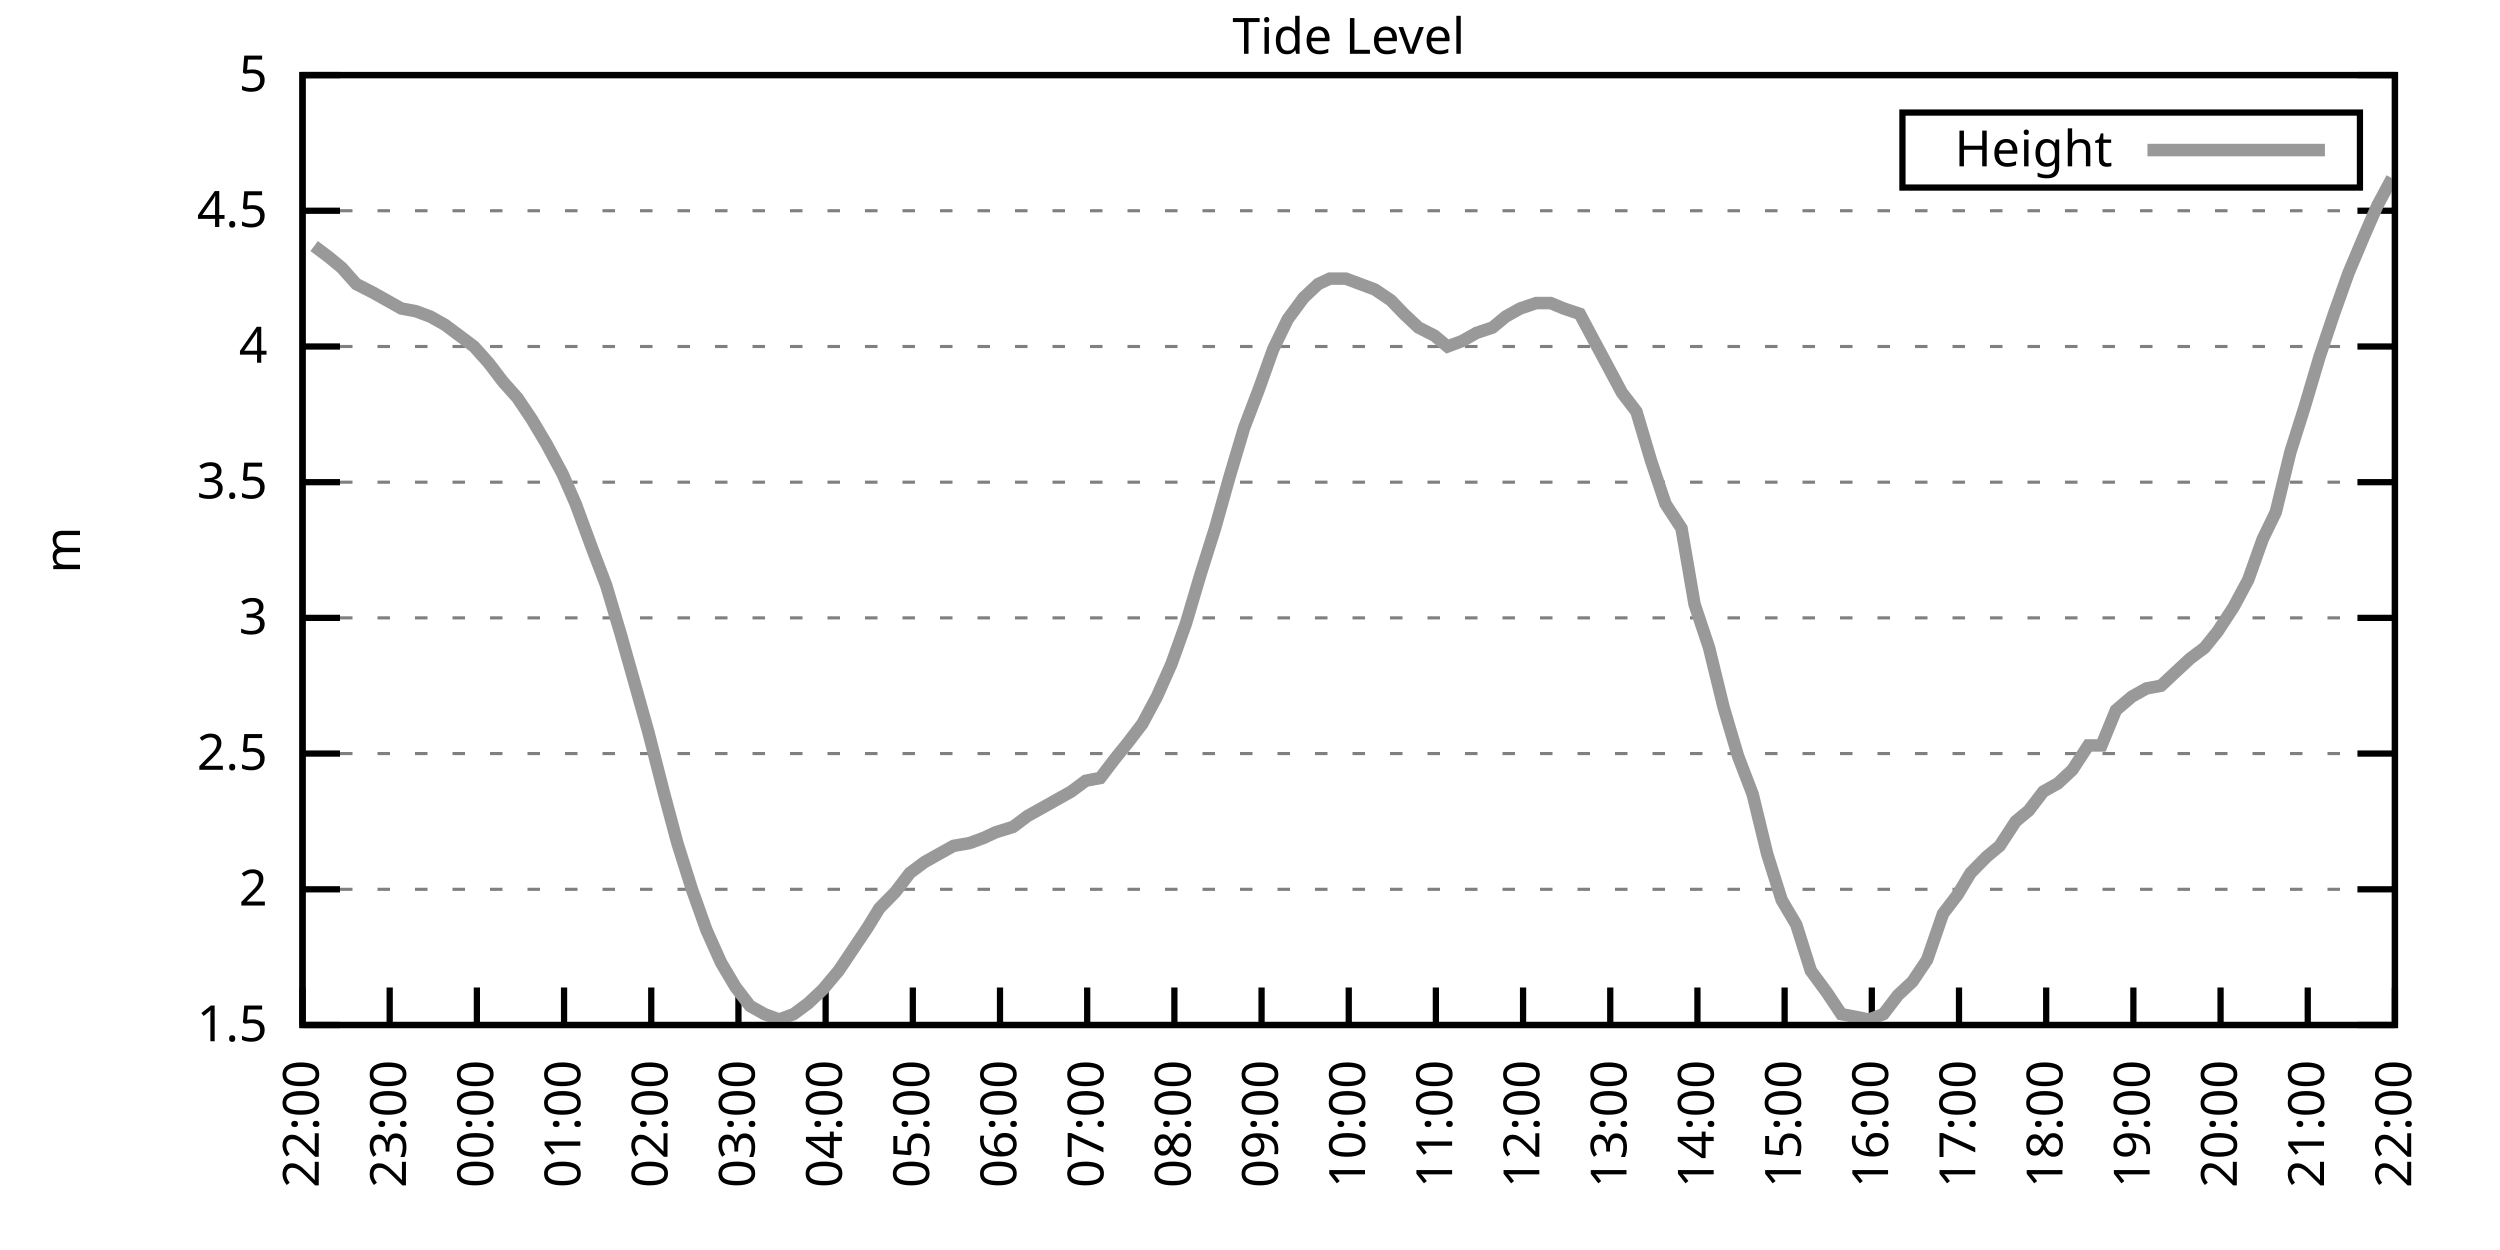
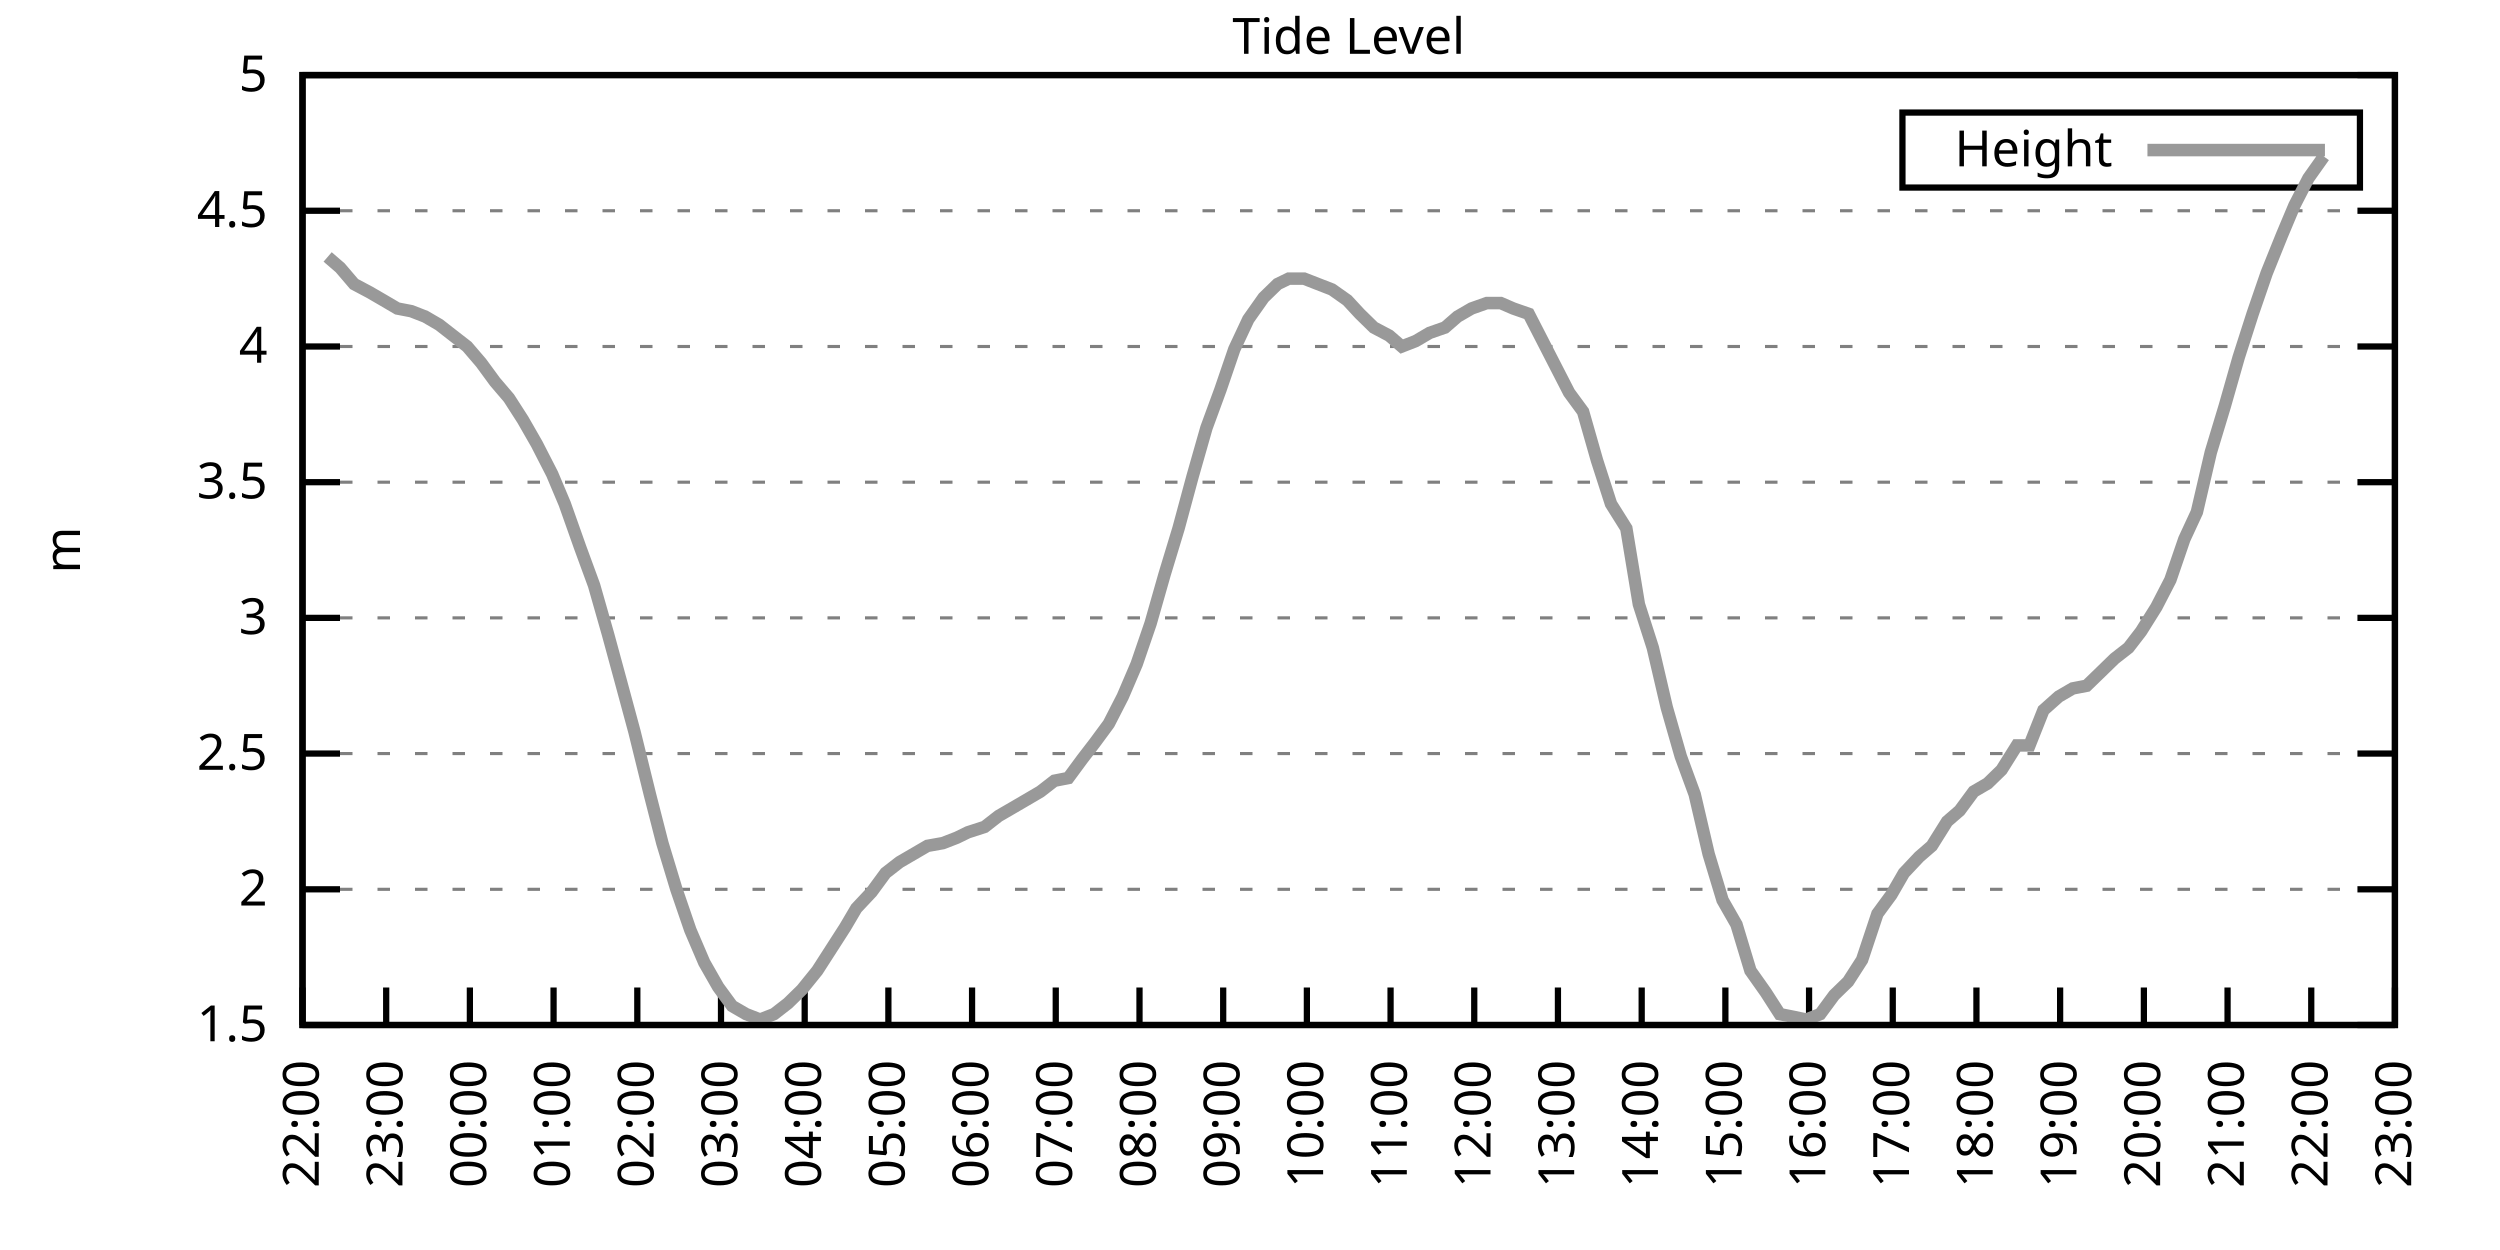
<svg xmlns="http://www.w3.org/2000/svg" xmlns:xlink="http://www.w3.org/1999/xlink" width="400" height="200" viewBox="0 0 400 200">
  <g id="gnuplot_canvas">
    <rect x="0" y="0" width="400" height="200" fill="none" />
    <defs>
      <circle id="gpDot" r="0.5" stroke-width="0.5" stroke="currentColor" />
      <path id="gpPt0" stroke-width="0.333" stroke="currentColor" d="M-1,0 h2 M0,-1 v2" />
      <path id="gpPt1" stroke-width="0.333" stroke="currentColor" d="M-1,-1 L1,1 M1,-1 L-1,1" />
      <path id="gpPt2" stroke-width="0.333" stroke="currentColor" d="M-1,0 L1,0 M0,-1 L0,1 M-1,-1 L1,1 M-1,1 L1,-1" />
      <rect id="gpPt3" stroke-width="0.333" stroke="currentColor" x="-1" y="-1" width="2" height="2" />
      <rect id="gpPt4" stroke-width="0.333" stroke="currentColor" fill="currentColor" x="-1" y="-1" width="2" height="2" />
      <circle id="gpPt5" stroke-width="0.333" stroke="currentColor" cx="0" cy="0" r="1" />
      <use xlink:href="#gpPt5" id="gpPt6" fill="currentColor" stroke="none" />
      <path id="gpPt7" stroke-width="0.333" stroke="currentColor" d="M0,-1.33 L-1.33,0.67 L1.33,0.67 z" />
      <use xlink:href="#gpPt7" id="gpPt8" fill="currentColor" stroke="none" />
      <use xlink:href="#gpPt7" id="gpPt9" stroke="currentColor" transform="rotate(180)" />
      <use xlink:href="#gpPt9" id="gpPt10" fill="currentColor" stroke="none" />
      <use xlink:href="#gpPt3" id="gpPt11" stroke="currentColor" transform="rotate(45)" />
      <use xlink:href="#gpPt11" id="gpPt12" fill="currentColor" stroke="none" />
      <path id="gpPt13" stroke-width="0.333" stroke="currentColor" d="M0,1.330 L1.265,0.411 L0.782,-1.067 L-0.782,-1.076 L-1.265,0.411 z" />
      <use xlink:href="#gpPt13" id="gpPt14" fill="currentColor" stroke="none" />
      <filter id="textbox" filterUnits="objectBoundingBox" x="0" y="0" height="1" width="1">
        <feFlood flood-color="white" flood-opacity="1" result="bgnd" />
        <feComposite in="SourceGraphic" in2="bgnd" operator="atop" />
      </filter>
      <filter id="greybox" filterUnits="objectBoundingBox" x="0" y="0" height="1" width="1">
        <feFlood flood-color="lightgrey" flood-opacity="1" result="grey" />
        <feComposite in="SourceGraphic" in2="grey" operator="atop" />
      </filter>
    </defs>
    <g fill="none" color="white" stroke="currentColor" stroke-width="1.00" stroke-linecap="butt" stroke-linejoin="miter">
</g>
    <g fill="none" color="black" stroke="currentColor" stroke-width="1.00" stroke-linecap="butt" stroke-linejoin="miter">
      <g stroke="none" shape-rendering="crispEdges">
        <polygon fill="rgb(255, 255, 255)" points="48.40,164.00 383.18,164.00 383.18,12.02 48.40,12.02 " />
      </g>
    </g>
    <g fill="none" color="black" stroke="currentColor" stroke-width="1.00" stroke-linecap="butt" stroke-linejoin="miter">
</g>
    <g fill="none" color="black" stroke="black" stroke-width="0.50" stroke-linecap="butt" stroke-linejoin="miter">
</g>
    <g fill="none" color="gray" stroke="currentColor" stroke-width="0.50" stroke-linecap="butt" stroke-linejoin="miter">
      <path stroke="gray" stroke-dasharray="2,4" class="gridline" d="M48.40,164.00 L383.19,164.00  " />
    </g>
    <g fill="none" color="gray" stroke="gray" stroke-width="1.00" stroke-linecap="butt" stroke-linejoin="miter">
</g>
    <g fill="none" color="black" stroke="currentColor" stroke-width="1.00" stroke-linecap="butt" stroke-linejoin="miter">
      <path stroke="black" d="M48.40,164.00 L54.40,164.00 M383.19,164.00 L377.19,164.00  " />
      <g transform="translate(42.80,166.60)" stroke="none" fill="black" font-family="Sans" font-size="8.00" text-anchor="end">
        <text>
          <tspan font-family="Sans"> 1.5</tspan>
        </text>
      </g>
    </g>
    <g fill="none" color="black" stroke="currentColor" stroke-width="1.00" stroke-linecap="butt" stroke-linejoin="miter">
</g>
    <g fill="none" color="black" stroke="black" stroke-width="0.50" stroke-linecap="butt" stroke-linejoin="miter">
</g>
    <g fill="none" color="gray" stroke="currentColor" stroke-width="0.50" stroke-linecap="butt" stroke-linejoin="miter">
      <path stroke="gray" stroke-dasharray="2,4" class="gridline" d="M48.40,142.29 L383.19,142.29  " />
    </g>
    <g fill="none" color="gray" stroke="gray" stroke-width="1.00" stroke-linecap="butt" stroke-linejoin="miter">
</g>
    <g fill="none" color="black" stroke="currentColor" stroke-width="1.00" stroke-linecap="butt" stroke-linejoin="miter">
      <path stroke="black" d="M48.40,142.29 L54.40,142.29 M383.19,142.29 L377.19,142.29  " />
      <g transform="translate(42.80,144.89)" stroke="none" fill="black" font-family="Sans" font-size="8.00" text-anchor="end">
        <text>
          <tspan font-family="Sans"> 2</tspan>
        </text>
      </g>
    </g>
    <g fill="none" color="black" stroke="currentColor" stroke-width="1.00" stroke-linecap="butt" stroke-linejoin="miter">
</g>
    <g fill="none" color="black" stroke="black" stroke-width="0.50" stroke-linecap="butt" stroke-linejoin="miter">
</g>
    <g fill="none" color="gray" stroke="currentColor" stroke-width="0.50" stroke-linecap="butt" stroke-linejoin="miter">
      <path stroke="gray" stroke-dasharray="2,4" class="gridline" d="M48.40,120.57 L383.19,120.57  " />
    </g>
    <g fill="none" color="gray" stroke="gray" stroke-width="1.00" stroke-linecap="butt" stroke-linejoin="miter">
</g>
    <g fill="none" color="black" stroke="currentColor" stroke-width="1.00" stroke-linecap="butt" stroke-linejoin="miter">
      <path stroke="black" d="M48.40,120.57 L54.40,120.57 M383.19,120.57 L377.19,120.57  " />
      <g transform="translate(42.80,123.17)" stroke="none" fill="black" font-family="Sans" font-size="8.00" text-anchor="end">
        <text>
          <tspan font-family="Sans"> 2.5</tspan>
        </text>
      </g>
    </g>
    <g fill="none" color="black" stroke="currentColor" stroke-width="1.00" stroke-linecap="butt" stroke-linejoin="miter">
</g>
    <g fill="none" color="black" stroke="black" stroke-width="0.50" stroke-linecap="butt" stroke-linejoin="miter">
</g>
    <g fill="none" color="gray" stroke="currentColor" stroke-width="0.50" stroke-linecap="butt" stroke-linejoin="miter">
      <path stroke="gray" stroke-dasharray="2,4" class="gridline" d="M48.40,98.86 L383.19,98.86  " />
    </g>
    <g fill="none" color="gray" stroke="gray" stroke-width="1.00" stroke-linecap="butt" stroke-linejoin="miter">
</g>
    <g fill="none" color="black" stroke="currentColor" stroke-width="1.00" stroke-linecap="butt" stroke-linejoin="miter">
      <path stroke="black" d="M48.40,98.86 L54.40,98.86 M383.19,98.86 L377.19,98.86  " />
      <g transform="translate(42.80,101.46)" stroke="none" fill="black" font-family="Sans" font-size="8.00" text-anchor="end">
        <text>
          <tspan font-family="Sans"> 3</tspan>
        </text>
      </g>
    </g>
    <g fill="none" color="black" stroke="currentColor" stroke-width="1.00" stroke-linecap="butt" stroke-linejoin="miter">
</g>
    <g fill="none" color="black" stroke="black" stroke-width="0.50" stroke-linecap="butt" stroke-linejoin="miter">
</g>
    <g fill="none" color="gray" stroke="currentColor" stroke-width="0.50" stroke-linecap="butt" stroke-linejoin="miter">
      <path stroke="gray" stroke-dasharray="2,4" class="gridline" d="M48.40,77.15 L383.19,77.15  " />
    </g>
    <g fill="none" color="gray" stroke="gray" stroke-width="1.00" stroke-linecap="butt" stroke-linejoin="miter">
</g>
    <g fill="none" color="black" stroke="currentColor" stroke-width="1.00" stroke-linecap="butt" stroke-linejoin="miter">
      <path stroke="black" d="M48.40,77.15 L54.40,77.15 M383.19,77.15 L377.19,77.15  " />
      <g transform="translate(42.80,79.75)" stroke="none" fill="black" font-family="Sans" font-size="8.00" text-anchor="end">
        <text>
          <tspan font-family="Sans"> 3.5</tspan>
        </text>
      </g>
    </g>
    <g fill="none" color="black" stroke="currentColor" stroke-width="1.00" stroke-linecap="butt" stroke-linejoin="miter">
</g>
    <g fill="none" color="black" stroke="black" stroke-width="0.50" stroke-linecap="butt" stroke-linejoin="miter">
</g>
    <g fill="none" color="gray" stroke="currentColor" stroke-width="0.50" stroke-linecap="butt" stroke-linejoin="miter">
      <path stroke="gray" stroke-dasharray="2,4" class="gridline" d="M48.40,55.44 L383.19,55.44  " />
    </g>
    <g fill="none" color="gray" stroke="gray" stroke-width="1.00" stroke-linecap="butt" stroke-linejoin="miter">
</g>
    <g fill="none" color="black" stroke="currentColor" stroke-width="1.00" stroke-linecap="butt" stroke-linejoin="miter">
      <path stroke="black" d="M48.40,55.44 L54.40,55.44 M383.19,55.44 L377.19,55.44  " />
      <g transform="translate(42.80,58.04)" stroke="none" fill="black" font-family="Sans" font-size="8.00" text-anchor="end">
        <text>
          <tspan font-family="Sans"> 4</tspan>
        </text>
      </g>
    </g>
    <g fill="none" color="black" stroke="currentColor" stroke-width="1.00" stroke-linecap="butt" stroke-linejoin="miter">
</g>
    <g fill="none" color="black" stroke="black" stroke-width="0.50" stroke-linecap="butt" stroke-linejoin="miter">
</g>
    <g fill="none" color="gray" stroke="currentColor" stroke-width="0.50" stroke-linecap="butt" stroke-linejoin="miter">
      <path stroke="gray" stroke-dasharray="2,4" class="gridline" d="M48.40,33.72 L383.19,33.72  " />
    </g>
    <g fill="none" color="gray" stroke="gray" stroke-width="1.00" stroke-linecap="butt" stroke-linejoin="miter">
</g>
    <g fill="none" color="black" stroke="currentColor" stroke-width="1.00" stroke-linecap="butt" stroke-linejoin="miter">
      <path stroke="black" d="M48.40,33.72 L54.40,33.72 M383.19,33.72 L377.19,33.72  " />
      <g transform="translate(42.80,36.32)" stroke="none" fill="black" font-family="Sans" font-size="8.00" text-anchor="end">
        <text>
          <tspan font-family="Sans"> 4.5</tspan>
        </text>
      </g>
    </g>
    <g fill="none" color="black" stroke="currentColor" stroke-width="1.00" stroke-linecap="butt" stroke-linejoin="miter">
</g>
    <g fill="none" color="black" stroke="black" stroke-width="0.50" stroke-linecap="butt" stroke-linejoin="miter">
</g>
    <g fill="none" color="gray" stroke="currentColor" stroke-width="0.50" stroke-linecap="butt" stroke-linejoin="miter">
      <path stroke="gray" stroke-dasharray="2,4" class="gridline" d="M48.40,12.01 L383.19,12.01  " />
    </g>
    <g fill="none" color="gray" stroke="gray" stroke-width="1.00" stroke-linecap="butt" stroke-linejoin="miter">
</g>
    <g fill="none" color="black" stroke="currentColor" stroke-width="1.00" stroke-linecap="butt" stroke-linejoin="miter">
      <path stroke="black" d="M48.40,12.01 L54.40,12.01 M383.19,12.01 L377.19,12.01  " />
      <g transform="translate(42.80,14.61)" stroke="none" fill="black" font-family="Sans" font-size="8.00" text-anchor="end">
        <text>
          <tspan font-family="Sans"> 5</tspan>
        </text>
      </g>
    </g>
    <g fill="none" color="black" stroke="currentColor" stroke-width="1.00" stroke-linecap="butt" stroke-linejoin="miter">
      <path stroke="black" d="M48.40,164.00 L48.40,158.00  " />
      <g transform="translate(51.00,169.60) rotate(270.00)" stroke="none" fill="black" font-family="Sans" font-size="8.00" text-anchor="end">
        <text>
          <tspan font-family="Sans">22:00</tspan>
        </text>
      </g>
    </g>
    <g fill="none" color="black" stroke="currentColor" stroke-width="1.00" stroke-linecap="butt" stroke-linejoin="miter">
-       <path stroke="black" d="M62.35,164.00 L62.35,158.00  " />
-       <g transform="translate(64.95,169.60) rotate(270.00)" stroke="none" fill="black" font-family="Sans" font-size="8.00" text-anchor="end">
+       <path stroke="black" d="M61.79,164.00 L61.79,158.00  " />
+       <g transform="translate(64.39,169.60) rotate(270.00)" stroke="none" fill="black" font-family="Sans" font-size="8.00" text-anchor="end">
        <text>
          <tspan font-family="Sans">23:00</tspan>
        </text>
      </g>
    </g>
    <g fill="none" color="black" stroke="currentColor" stroke-width="1.00" stroke-linecap="butt" stroke-linejoin="miter">
-       <path stroke="black" d="M76.30,164.00 L76.30,158.00  " />
-       <g transform="translate(78.90,169.60) rotate(270.00)" stroke="none" fill="black" font-family="Sans" font-size="8.00" text-anchor="end">
+       <path stroke="black" d="M75.18,164.00 L75.18,158.00  " />
+       <g transform="translate(77.78,169.60) rotate(270.00)" stroke="none" fill="black" font-family="Sans" font-size="8.00" text-anchor="end">
        <text>
          <tspan font-family="Sans">00:00</tspan>
        </text>
      </g>
    </g>
    <g fill="none" color="black" stroke="currentColor" stroke-width="1.00" stroke-linecap="butt" stroke-linejoin="miter">
-       <path stroke="black" d="M90.25,164.00 L90.25,158.00  " />
-       <g transform="translate(92.85,169.60) rotate(270.00)" stroke="none" fill="black" font-family="Sans" font-size="8.00" text-anchor="end">
+       <path stroke="black" d="M88.57,164.00 L88.57,158.00  " />
+       <g transform="translate(91.17,169.60) rotate(270.00)" stroke="none" fill="black" font-family="Sans" font-size="8.00" text-anchor="end">
        <text>
          <tspan font-family="Sans">01:00</tspan>
        </text>
      </g>
    </g>
    <g fill="none" color="black" stroke="currentColor" stroke-width="1.00" stroke-linecap="butt" stroke-linejoin="miter">
-       <path stroke="black" d="M104.20,164.00 L104.20,158.00  " />
-       <g transform="translate(106.80,169.60) rotate(270.00)" stroke="none" fill="black" font-family="Sans" font-size="8.00" text-anchor="end">
+       <path stroke="black" d="M101.97,164.00 L101.97,158.00  " />
+       <g transform="translate(104.57,169.60) rotate(270.00)" stroke="none" fill="black" font-family="Sans" font-size="8.00" text-anchor="end">
        <text>
          <tspan font-family="Sans">02:00</tspan>
        </text>
      </g>
    </g>
    <g fill="none" color="black" stroke="currentColor" stroke-width="1.00" stroke-linecap="butt" stroke-linejoin="miter">
-       <path stroke="black" d="M118.15,164.00 L118.15,158.00  " />
-       <g transform="translate(120.75,169.60) rotate(270.00)" stroke="none" fill="black" font-family="Sans" font-size="8.00" text-anchor="end">
+       <path stroke="black" d="M115.36,164.00 L115.36,158.00  " />
+       <g transform="translate(117.96,169.60) rotate(270.00)" stroke="none" fill="black" font-family="Sans" font-size="8.00" text-anchor="end">
        <text>
          <tspan font-family="Sans">03:00</tspan>
        </text>
      </g>
    </g>
    <g fill="none" color="black" stroke="currentColor" stroke-width="1.00" stroke-linecap="butt" stroke-linejoin="miter">
-       <path stroke="black" d="M132.10,164.00 L132.10,158.00  " />
-       <g transform="translate(134.70,169.60) rotate(270.00)" stroke="none" fill="black" font-family="Sans" font-size="8.00" text-anchor="end">
+       <path stroke="black" d="M128.75,164.00 L128.75,158.00  " />
+       <g transform="translate(131.35,169.60) rotate(270.00)" stroke="none" fill="black" font-family="Sans" font-size="8.00" text-anchor="end">
        <text>
          <tspan font-family="Sans">04:00</tspan>
        </text>
      </g>
    </g>
    <g fill="none" color="black" stroke="currentColor" stroke-width="1.00" stroke-linecap="butt" stroke-linejoin="miter">
-       <path stroke="black" d="M146.05,164.00 L146.05,158.00  " />
-       <g transform="translate(148.65,169.60) rotate(270.00)" stroke="none" fill="black" font-family="Sans" font-size="8.00" text-anchor="end">
+       <path stroke="black" d="M142.14,164.00 L142.14,158.00  " />
+       <g transform="translate(144.74,169.60) rotate(270.00)" stroke="none" fill="black" font-family="Sans" font-size="8.00" text-anchor="end">
        <text>
          <tspan font-family="Sans">05:00</tspan>
        </text>
      </g>
    </g>
    <g fill="none" color="black" stroke="currentColor" stroke-width="1.00" stroke-linecap="butt" stroke-linejoin="miter">
-       <path stroke="black" d="M160.00,164.00 L160.00,158.00  " />
-       <g transform="translate(162.60,169.60) rotate(270.00)" stroke="none" fill="black" font-family="Sans" font-size="8.00" text-anchor="end">
+       <path stroke="black" d="M155.53,164.00 L155.53,158.00  " />
+       <g transform="translate(158.13,169.60) rotate(270.00)" stroke="none" fill="black" font-family="Sans" font-size="8.00" text-anchor="end">
        <text>
          <tspan font-family="Sans">06:00</tspan>
        </text>
      </g>
    </g>
    <g fill="none" color="black" stroke="currentColor" stroke-width="1.00" stroke-linecap="butt" stroke-linejoin="miter">
-       <path stroke="black" d="M173.95,164.00 L173.95,158.00  " />
-       <g transform="translate(176.55,169.60) rotate(270.00)" stroke="none" fill="black" font-family="Sans" font-size="8.00" text-anchor="end">
+       <path stroke="black" d="M168.92,164.00 L168.92,158.00  " />
+       <g transform="translate(171.52,169.60) rotate(270.00)" stroke="none" fill="black" font-family="Sans" font-size="8.00" text-anchor="end">
        <text>
          <tspan font-family="Sans">07:00</tspan>
        </text>
      </g>
    </g>
    <g fill="none" color="black" stroke="currentColor" stroke-width="1.00" stroke-linecap="butt" stroke-linejoin="miter">
-       <path stroke="black" d="M187.90,164.00 L187.90,158.00  " />
-       <g transform="translate(190.50,169.60) rotate(270.00)" stroke="none" fill="black" font-family="Sans" font-size="8.00" text-anchor="end">
+       <path stroke="black" d="M182.32,164.00 L182.32,158.00  " />
+       <g transform="translate(184.92,169.60) rotate(270.00)" stroke="none" fill="black" font-family="Sans" font-size="8.00" text-anchor="end">
        <text>
          <tspan font-family="Sans">08:00</tspan>
        </text>
      </g>
    </g>
    <g fill="none" color="black" stroke="currentColor" stroke-width="1.00" stroke-linecap="butt" stroke-linejoin="miter">
-       <path stroke="black" d="M201.85,164.00 L201.85,158.00  " />
-       <g transform="translate(204.45,169.60) rotate(270.00)" stroke="none" fill="black" font-family="Sans" font-size="8.00" text-anchor="end">
+       <path stroke="black" d="M195.71,164.00 L195.71,158.00  " />
+       <g transform="translate(198.31,169.60) rotate(270.00)" stroke="none" fill="black" font-family="Sans" font-size="8.00" text-anchor="end">
        <text>
          <tspan font-family="Sans">09:00</tspan>
        </text>
      </g>
    </g>
    <g fill="none" color="black" stroke="currentColor" stroke-width="1.00" stroke-linecap="butt" stroke-linejoin="miter">
-       <path stroke="black" d="M215.80,164.00 L215.80,158.00  " />
-       <g transform="translate(218.40,169.60) rotate(270.00)" stroke="none" fill="black" font-family="Sans" font-size="8.00" text-anchor="end">
+       <path stroke="black" d="M209.10,164.00 L209.10,158.00  " />
+       <g transform="translate(211.70,169.60) rotate(270.00)" stroke="none" fill="black" font-family="Sans" font-size="8.00" text-anchor="end">
        <text>
          <tspan font-family="Sans">10:00</tspan>
        </text>
      </g>
    </g>
    <g fill="none" color="black" stroke="currentColor" stroke-width="1.00" stroke-linecap="butt" stroke-linejoin="miter">
-       <path stroke="black" d="M229.74,164.00 L229.74,158.00  " />
-       <g transform="translate(232.34,169.60) rotate(270.00)" stroke="none" fill="black" font-family="Sans" font-size="8.00" text-anchor="end">
+       <path stroke="black" d="M222.49,164.00 L222.49,158.00  " />
+       <g transform="translate(225.09,169.60) rotate(270.00)" stroke="none" fill="black" font-family="Sans" font-size="8.00" text-anchor="end">
        <text>
          <tspan font-family="Sans">11:00</tspan>
        </text>
      </g>
    </g>
    <g fill="none" color="black" stroke="currentColor" stroke-width="1.00" stroke-linecap="butt" stroke-linejoin="miter">
-       <path stroke="black" d="M243.69,164.00 L243.69,158.00  " />
-       <g transform="translate(246.29,169.60) rotate(270.00)" stroke="none" fill="black" font-family="Sans" font-size="8.00" text-anchor="end">
+       <path stroke="black" d="M235.88,164.00 L235.88,158.00  " />
+       <g transform="translate(238.48,169.60) rotate(270.00)" stroke="none" fill="black" font-family="Sans" font-size="8.00" text-anchor="end">
        <text>
          <tspan font-family="Sans">12:00</tspan>
        </text>
      </g>
    </g>
    <g fill="none" color="black" stroke="currentColor" stroke-width="1.00" stroke-linecap="butt" stroke-linejoin="miter">
-       <path stroke="black" d="M257.64,164.00 L257.64,158.00  " />
-       <g transform="translate(260.24,169.60) rotate(270.00)" stroke="none" fill="black" font-family="Sans" font-size="8.00" text-anchor="end">
+       <path stroke="black" d="M249.27,164.00 L249.27,158.00  " />
+       <g transform="translate(251.87,169.60) rotate(270.00)" stroke="none" fill="black" font-family="Sans" font-size="8.00" text-anchor="end">
        <text>
          <tspan font-family="Sans">13:00</tspan>
        </text>
      </g>
    </g>
    <g fill="none" color="black" stroke="currentColor" stroke-width="1.00" stroke-linecap="butt" stroke-linejoin="miter">
-       <path stroke="black" d="M271.59,164.00 L271.59,158.00  " />
-       <g transform="translate(274.19,169.60) rotate(270.00)" stroke="none" fill="black" font-family="Sans" font-size="8.00" text-anchor="end">
+       <path stroke="black" d="M262.67,164.00 L262.67,158.00  " />
+       <g transform="translate(265.27,169.60) rotate(270.00)" stroke="none" fill="black" font-family="Sans" font-size="8.00" text-anchor="end">
        <text>
          <tspan font-family="Sans">14:00</tspan>
        </text>
      </g>
    </g>
    <g fill="none" color="black" stroke="currentColor" stroke-width="1.00" stroke-linecap="butt" stroke-linejoin="miter">
-       <path stroke="black" d="M285.54,164.00 L285.54,158.00  " />
-       <g transform="translate(288.14,169.60) rotate(270.00)" stroke="none" fill="black" font-family="Sans" font-size="8.00" text-anchor="end">
+       <path stroke="black" d="M276.06,164.00 L276.06,158.00  " />
+       <g transform="translate(278.66,169.60) rotate(270.00)" stroke="none" fill="black" font-family="Sans" font-size="8.00" text-anchor="end">
        <text>
          <tspan font-family="Sans">15:00</tspan>
        </text>
      </g>
    </g>
    <g fill="none" color="black" stroke="currentColor" stroke-width="1.00" stroke-linecap="butt" stroke-linejoin="miter">
-       <path stroke="black" d="M299.49,164.00 L299.49,158.00  " />
-       <g transform="translate(302.09,169.60) rotate(270.00)" stroke="none" fill="black" font-family="Sans" font-size="8.00" text-anchor="end">
+       <path stroke="black" d="M289.45,164.00 L289.45,158.00  " />
+       <g transform="translate(292.05,169.60) rotate(270.00)" stroke="none" fill="black" font-family="Sans" font-size="8.00" text-anchor="end">
        <text>
          <tspan font-family="Sans">16:00</tspan>
        </text>
      </g>
    </g>
    <g fill="none" color="black" stroke="currentColor" stroke-width="1.00" stroke-linecap="butt" stroke-linejoin="miter">
-       <path stroke="black" d="M313.44,164.00 L313.44,158.00  " />
-       <g transform="translate(316.04,169.60) rotate(270.00)" stroke="none" fill="black" font-family="Sans" font-size="8.00" text-anchor="end">
+       <path stroke="black" d="M302.84,164.00 L302.84,158.00  " />
+       <g transform="translate(305.44,169.60) rotate(270.00)" stroke="none" fill="black" font-family="Sans" font-size="8.00" text-anchor="end">
        <text>
          <tspan font-family="Sans">17:00</tspan>
        </text>
      </g>
    </g>
    <g fill="none" color="black" stroke="currentColor" stroke-width="1.00" stroke-linecap="butt" stroke-linejoin="miter">
-       <path stroke="black" d="M327.39,164.00 L327.39,158.00  " />
-       <g transform="translate(329.99,169.60) rotate(270.00)" stroke="none" fill="black" font-family="Sans" font-size="8.00" text-anchor="end">
+       <path stroke="black" d="M316.23,164.00 L316.23,158.00  " />
+       <g transform="translate(318.83,169.60) rotate(270.00)" stroke="none" fill="black" font-family="Sans" font-size="8.00" text-anchor="end">
        <text>
          <tspan font-family="Sans">18:00</tspan>
        </text>
      </g>
    </g>
    <g fill="none" color="black" stroke="currentColor" stroke-width="1.00" stroke-linecap="butt" stroke-linejoin="miter">
-       <path stroke="black" d="M341.34,164.00 L341.34,158.00  " />
-       <g transform="translate(343.94,169.60) rotate(270.00)" stroke="none" fill="black" font-family="Sans" font-size="8.00" text-anchor="end">
+       <path stroke="black" d="M329.62,164.00 L329.62,158.00  " />
+       <g transform="translate(332.22,169.60) rotate(270.00)" stroke="none" fill="black" font-family="Sans" font-size="8.00" text-anchor="end">
        <text>
          <tspan font-family="Sans">19:00</tspan>
        </text>
      </g>
    </g>
    <g fill="none" color="black" stroke="currentColor" stroke-width="1.00" stroke-linecap="butt" stroke-linejoin="miter">
-       <path stroke="black" d="M355.29,164.00 L355.29,158.00  " />
-       <g transform="translate(357.89,169.60) rotate(270.00)" stroke="none" fill="black" font-family="Sans" font-size="8.00" text-anchor="end">
+       <path stroke="black" d="M343.02,164.00 L343.02,158.00  " />
+       <g transform="translate(345.62,169.60) rotate(270.00)" stroke="none" fill="black" font-family="Sans" font-size="8.00" text-anchor="end">
        <text>
          <tspan font-family="Sans">20:00</tspan>
        </text>
      </g>
    </g>
    <g fill="none" color="black" stroke="currentColor" stroke-width="1.00" stroke-linecap="butt" stroke-linejoin="miter">
-       <path stroke="black" d="M369.24,164.00 L369.24,158.00  " />
-       <g transform="translate(371.84,169.60) rotate(270.00)" stroke="none" fill="black" font-family="Sans" font-size="8.00" text-anchor="end">
+       <path stroke="black" d="M356.41,164.00 L356.41,158.00  " />
+       <g transform="translate(359.01,169.60) rotate(270.00)" stroke="none" fill="black" font-family="Sans" font-size="8.00" text-anchor="end">
        <text>
          <tspan font-family="Sans">21:00</tspan>
+         </text>
+       </g>
+     </g>
+     <g fill="none" color="black" stroke="currentColor" stroke-width="1.00" stroke-linecap="butt" stroke-linejoin="miter">
+       <path stroke="black" d="M369.80,164.00 L369.80,158.00  " />
+       <g transform="translate(372.40,169.60) rotate(270.00)" stroke="none" fill="black" font-family="Sans" font-size="8.00" text-anchor="end">
+         <text>
+           <tspan font-family="Sans">22:00</tspan>
        </text>
      </g>
    </g>
    <g fill="none" color="black" stroke="currentColor" stroke-width="1.00" stroke-linecap="butt" stroke-linejoin="miter">
      <path stroke="black" d="M383.19,164.00 L383.19,158.00  " />
      <g transform="translate(385.79,169.60) rotate(270.00)" stroke="none" fill="black" font-family="Sans" font-size="8.00" text-anchor="end">
        <text>
-           <tspan font-family="Sans">22:00</tspan>
+           <tspan font-family="Sans">23:00</tspan>
        </text>
      </g>
    </g>
    <g fill="none" color="black" stroke="currentColor" stroke-width="1.00" stroke-linecap="butt" stroke-linejoin="miter">
</g>
    <g fill="none" color="black" stroke="currentColor" stroke-width="1.00" stroke-linecap="butt" stroke-linejoin="miter">
      <path stroke="black" d="M48.40,12.01 L48.40,164.00 L383.19,164.00 L383.19,12.01 L48.40,12.01 Z  " />
    </g>
    <g fill="none" color="black" stroke="currentColor" stroke-width="1.00" stroke-linecap="butt" stroke-linejoin="miter">
</g>
    <g fill="none" color="black" stroke="currentColor" stroke-width="1.00" stroke-linecap="butt" stroke-linejoin="miter">
      <path stroke="black" d="M304.39,30.01 L304.39,18.01 L377.59,18.01 L377.59,30.01 L304.39,30.01 Z  " />
    </g>
    <g id="Tide_level_plot_1">
      <g fill="none" color="white" stroke="black" stroke-width="2.00" stroke-linecap="butt" stroke-linejoin="miter">
</g>
      <g fill="none" color="black" stroke="currentColor" stroke-width="2.00" stroke-linecap="butt" stroke-linejoin="miter">
        <g transform="translate(337.99,26.61)" stroke="none" fill="black" font-family="Sans" font-size="8.00" text-anchor="end">
          <text>
            <tspan font-family="Sans">Height</tspan>
          </text>
        </g>
      </g>
      <g fill="none" color="black" stroke="currentColor" stroke-width="2.00" stroke-linecap="butt" stroke-linejoin="miter">
-         <path stroke="rgb(153, 153, 153)" d="M343.59,24.01 L371.99,24.01 M50.26,39.37 L52.58,41.11 L54.68,42.84 L57.00,45.45 L59.56,46.75 L61.88,48.05   L64.21,49.36 L66.53,49.79 L68.86,50.66 L71.18,51.96 L73.51,53.70 L75.83,55.44 L78.16,58.04 L80.48,61.08   L82.81,63.69 L85.13,67.16 L87.46,71.07 L90.02,75.85 L92.11,80.62 L94.67,87.57 L96.99,93.65 L99.32,101.47   L101.41,108.85 L103.73,117.10 L106.29,127.09 L108.38,134.90 L110.71,142.29 L113.03,148.80 L115.36,154.01 L117.68,157.92   L120.01,160.96 L122.33,162.26 L124.66,163.13 L126.98,162.26 L129.31,160.53 L131.63,158.35 L134.19,155.31 L136.51,151.84   L138.84,148.37 L140.70,145.33 L143.26,142.72 L145.58,139.68 L147.91,137.94 L150.23,136.64 L152.56,135.34 L155.11,134.90   L157.44,134.04 L159.30,133.17 L162.09,132.30 L164.41,130.56 L166.74,129.26 L169.06,127.96 L171.39,126.65 L173.71,124.92   L176.04,124.48 L178.36,121.44 L180.46,118.84 L182.78,115.80 L185.11,111.45 L187.43,106.24 L189.76,99.73 L192.08,91.91   L194.41,84.53 L196.73,76.28 L199.06,68.46 L201.38,62.38 L203.71,55.87 L206.03,51.09 L208.59,47.62 L210.91,45.45   L212.77,44.58 L215.33,44.58 L217.65,45.45 L219.98,46.32 L222.54,48.05 L224.63,50.22 L226.95,52.40 L229.51,53.70   L231.60,55.44 L233.93,54.57 L236.25,53.26 L238.81,52.40 L240.90,50.66 L243.23,49.36 L245.79,48.49 L248.11,48.49   L250.20,49.36 L252.76,50.22 L254.85,54.13 L257.18,58.48 L259.50,62.82 L261.83,65.86 L264.15,73.67 L266.48,80.62   L269.04,84.53 L271.13,96.69 L273.45,103.64 L275.78,113.19 L278.10,121.01 L280.43,127.09 L282.75,136.64 L285.08,144.02   L287.40,147.93 L289.73,155.31 L292.29,158.79 L294.61,162.26 L296.94,162.70 L299.03,163.13 L301.35,162.26 L303.68,159.22   L306.00,157.05 L308.33,153.58 L310.88,146.20 L313.21,143.16 L315.30,139.68 L317.86,137.08 L319.95,135.34 L322.51,131.43   L324.60,129.69 L326.93,126.65 L329.25,125.35 L331.58,123.18 L334.13,119.27 L336.23,119.27 L338.55,113.63 L341.11,111.45   L343.43,110.15 L345.76,109.72 L348.08,107.55 L350.41,105.38 L352.73,103.64 L354.83,101.03 L357.38,97.12 L359.71,92.78   L362.03,86.27 L364.13,81.93 L366.45,72.37 L368.78,64.99 L371.10,57.17 L373.43,50.22 L375.75,43.71 L378.31,37.63   L380.40,32.85 L382.73,28.51  " />
+         <path stroke="rgb(153, 153, 153)" d="M343.59,24.01 L371.99,24.01 M52.42,41.11 L54.43,42.84 L56.66,45.45 L59.11,46.75 L61.35,48.05 L63.58,49.36   L65.81,49.79 L68.04,50.66 L70.27,51.96 L72.50,53.70 L74.74,55.44 L76.97,58.04 L79.20,61.08 L81.43,63.69   L83.66,67.16 L85.90,71.07 L88.35,75.85 L90.36,80.62 L92.82,87.57 L95.05,93.65 L97.28,101.47 L99.29,108.85   L101.52,117.10 L103.98,127.09 L105.98,134.90 L108.22,142.29 L110.45,148.80 L112.68,154.01 L114.91,157.92 L117.14,160.96   L119.38,162.26 L121.61,163.13 L123.84,162.26 L126.07,160.53 L128.30,158.35 L130.76,155.31 L132.99,151.84 L135.22,148.37   L137.01,145.33 L139.46,142.72 L141.69,139.68 L143.93,137.94 L146.16,136.64 L148.39,135.34 L150.85,134.90 L153.08,134.04   L154.86,133.17 L157.54,132.30 L159.77,130.56 L162.01,129.26 L164.24,127.96 L166.47,126.65 L168.70,124.92 L170.93,124.48   L173.17,121.44 L175.17,118.84 L177.41,115.80 L179.64,111.45 L181.87,106.24 L184.10,99.73 L186.33,91.91 L188.57,84.53   L190.80,76.28 L193.03,68.46 L195.26,62.38 L197.49,55.87 L199.73,51.09 L202.18,47.62 L204.41,45.45 L206.20,44.58   L208.65,44.58 L210.88,45.45 L213.12,46.32 L215.57,48.05 L217.58,50.22 L219.81,52.40 L222.27,53.70 L224.28,55.44   L226.51,54.57 L228.74,53.26 L231.20,52.40 L233.20,50.66 L235.44,49.36 L237.89,48.49 L240.12,48.49 L242.13,49.36   L244.59,50.22 L246.60,54.13 L248.83,58.48 L251.06,62.82 L253.29,65.86 L255.52,73.67 L257.76,80.62 L260.21,84.53   L262.22,96.69 L264.45,103.64 L266.68,113.19 L268.92,121.01 L271.15,127.09 L273.38,136.64 L275.61,144.02 L277.84,147.93   L280.07,155.31 L282.53,158.79 L284.76,162.26 L286.99,162.70 L289.00,163.13 L291.23,162.26 L293.47,159.22 L295.70,157.05   L297.93,153.58 L300.39,146.20 L302.62,143.16 L304.63,139.68 L307.08,137.08 L309.09,135.34 L311.54,131.43 L313.55,129.69   L315.79,126.65 L318.02,125.35 L320.25,123.18 L322.70,119.27 L324.71,119.27 L326.95,113.63 L329.40,111.45 L331.63,110.15   L333.86,109.72 L336.10,107.55 L338.33,105.38 L340.56,103.64 L342.57,101.03 L345.02,97.12 L347.26,92.78 L349.49,86.27   L351.50,81.93 L353.73,72.37 L355.96,64.99 L358.19,57.17 L360.42,50.22 L362.66,43.71 L365.11,37.63 L367.12,32.85   L369.35,28.51 L371.81,25.04  " />
      </g>
    </g>
    <g fill="none" color="black" stroke="currentColor" stroke-width="2.00" stroke-linecap="butt" stroke-linejoin="miter">
</g>
    <g fill="none" color="black" stroke="black" stroke-width="1.00" stroke-linecap="butt" stroke-linejoin="miter">
</g>
    <g fill="none" color="black" stroke="currentColor" stroke-width="1.00" stroke-linecap="butt" stroke-linejoin="miter">
      <path stroke="black" d="M48.40,12.01 L48.40,164.00 L383.19,164.00 L383.19,12.01 L48.40,12.01 Z  " />
      <g transform="translate(12.80,88.01) rotate(270.00)" stroke="none" fill="black" font-family="Sans" font-size="8.00" text-anchor="middle">
        <text>
          <tspan font-family="Sans">m</tspan>
        </text>
      </g>
    </g>
    <g fill="none" color="black" stroke="currentColor" stroke-width="1.00" stroke-linecap="butt" stroke-linejoin="miter">
</g>
    <g fill="none" color="black" stroke="currentColor" stroke-width="1.00" stroke-linecap="butt" stroke-linejoin="miter">
      <g transform="translate(215.79,8.61)" stroke="none" fill="black" font-family="Sans" font-size="8.00" text-anchor="middle">
        <text>
          <tspan font-family="Sans">Tide Level</tspan>
        </text>
      </g>
    </g>
    <g fill="none" color="black" stroke="currentColor" stroke-width="1.00" stroke-linecap="butt" stroke-linejoin="miter">
</g>
  </g>
</svg>
